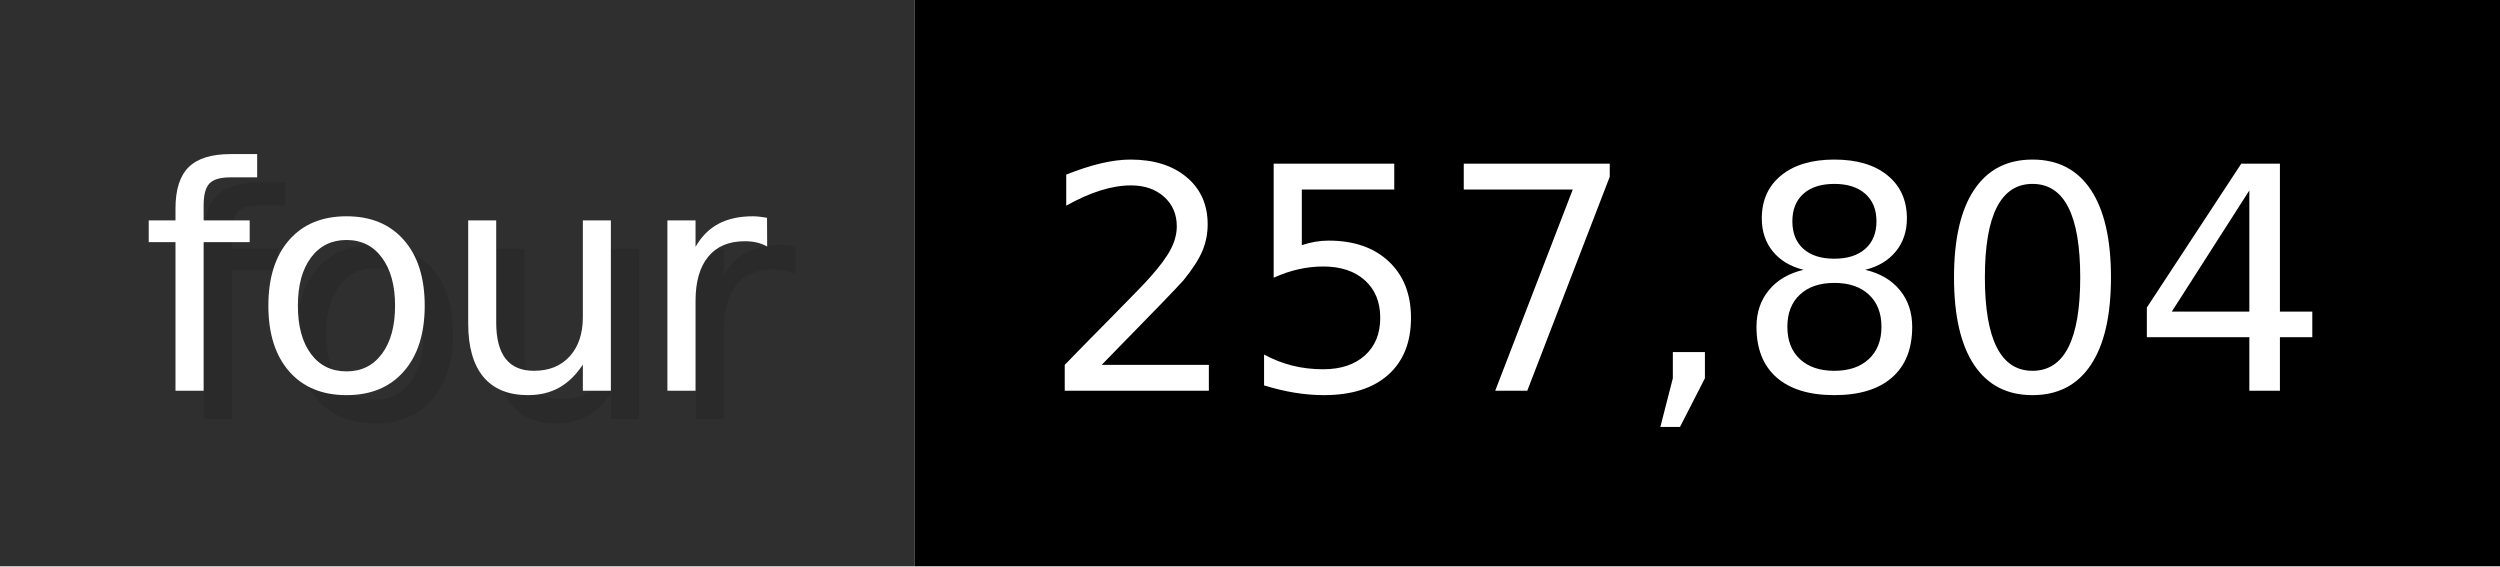
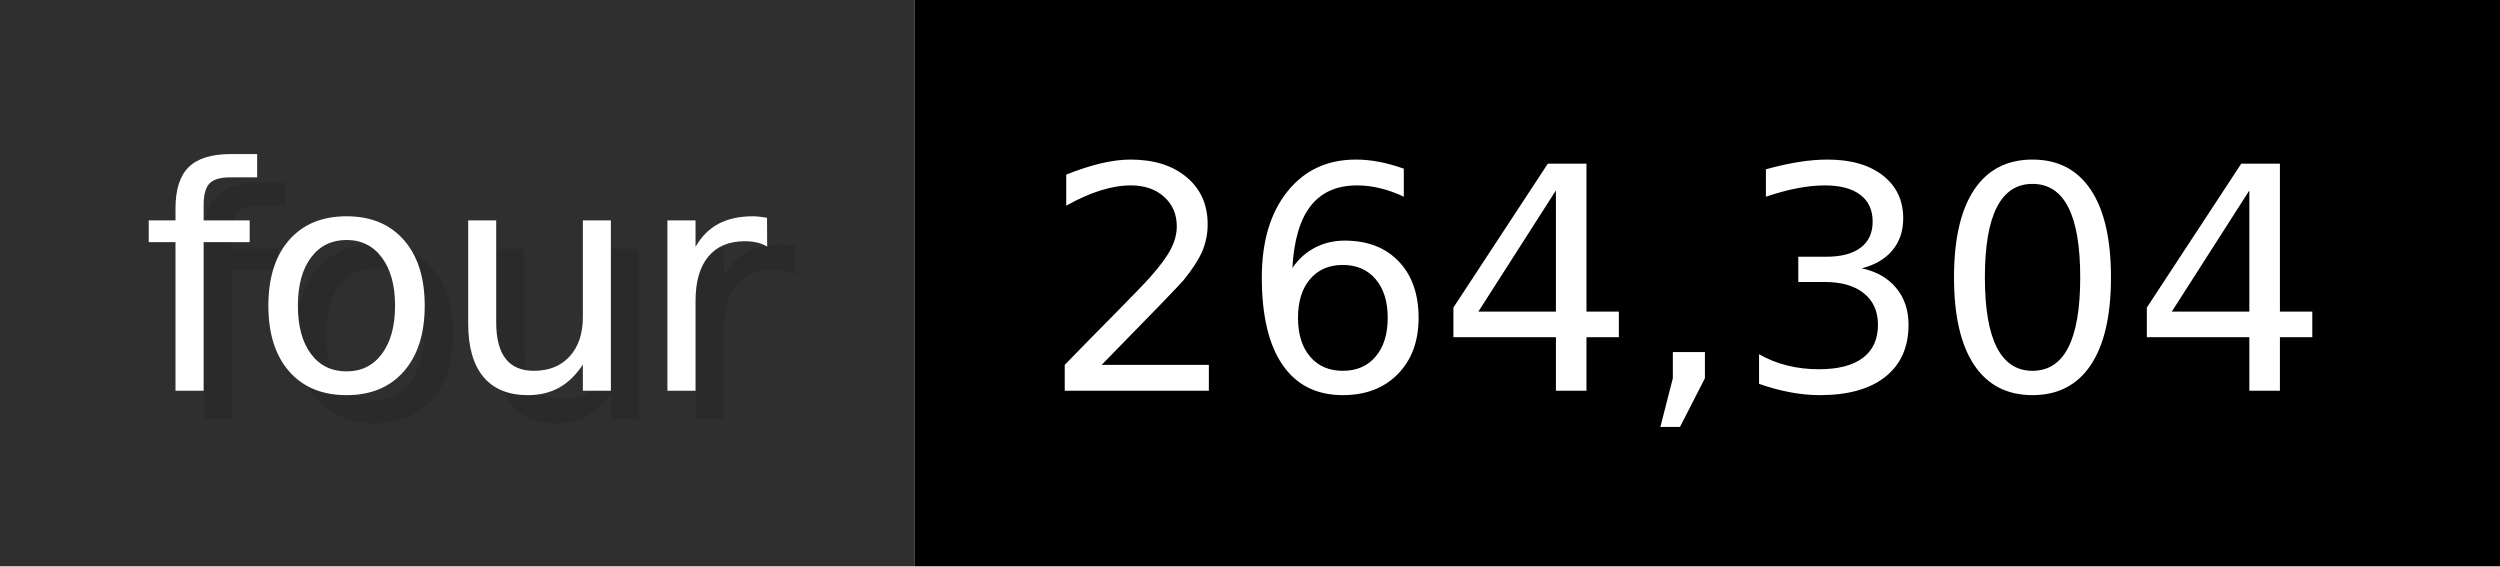
- <svg xmlns="http://www.w3.org/2000/svg" width="88.3" height="20" viewBox="0 0 883 200" role="img" aria-label="four: 257,804">
+ <svg xmlns="http://www.w3.org/2000/svg" width="88.3" height="20" viewBox="0 0 883 200" role="img" aria-label="four: 264,304">
  <g>
    <rect fill="#2F2F2F" width="323" height="200" />
    <rect fill="#" x="323" width="560" height="200" />
  </g>
  <g aria-hidden="true" fill="#fff" text-anchor="start" font-family="Verdana,DejaVu Sans,sans-serif" font-size="110">
    <text x="60" y="148" textLength="223" fill="#000" opacity="0.1">four</text>
    <text x="50" y="138" textLength="223">four</text>
-     <text x="378" y="148" textLength="460" fill="#000" opacity="0.1">257,804</text>
-     <text x="368" y="138" textLength="460">257,804</text>
+     <text x="378" y="148" textLength="460" fill="#000" opacity="0.1">264,304</text>
+     <text x="368" y="138" textLength="460">264,304</text>
  </g>
</svg>
